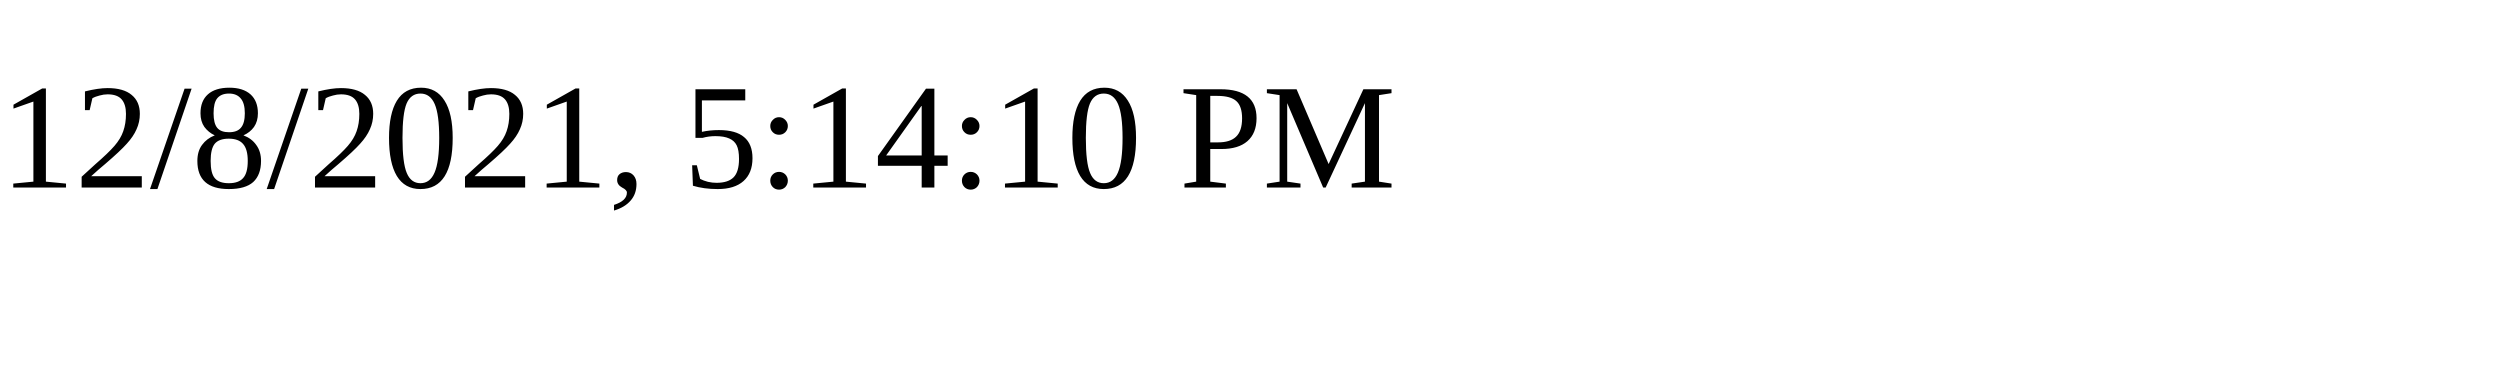
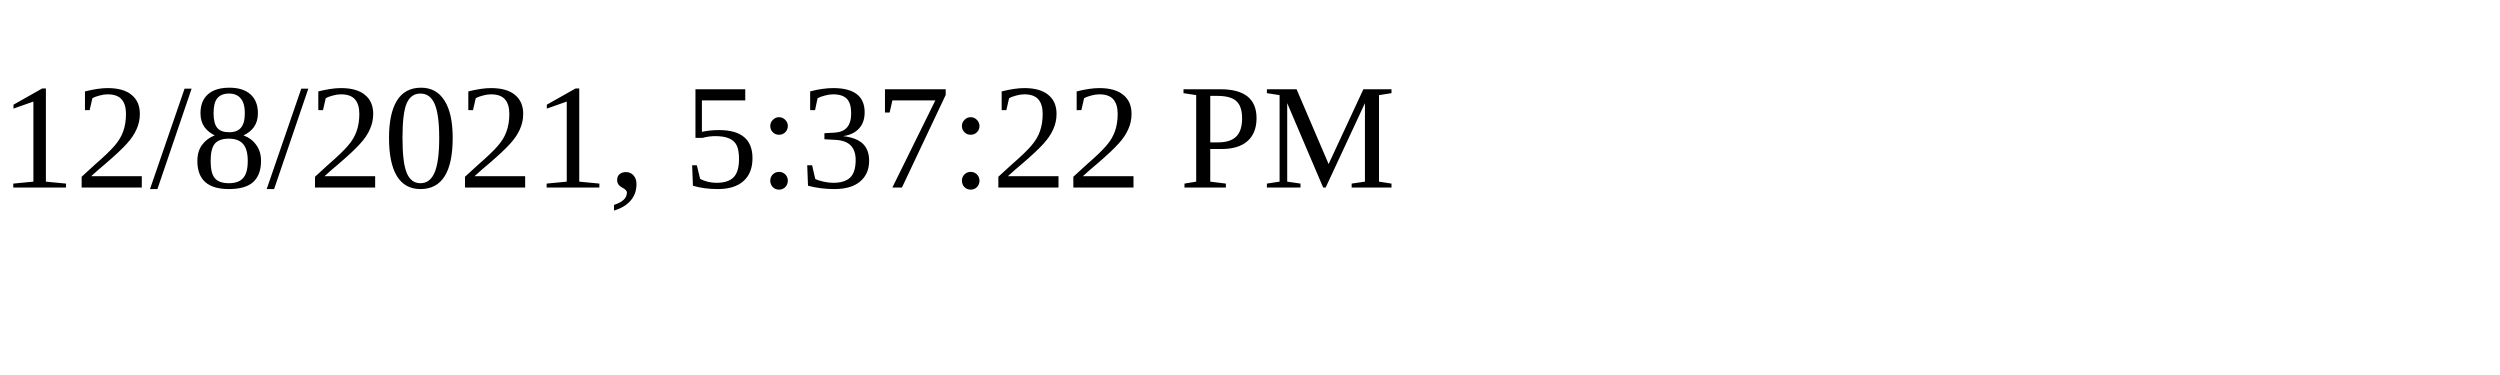
<svg xmlns="http://www.w3.org/2000/svg" height="30" width="200">
-   <text x="0" y="15">12/8/2021, 5:14:10 PM</text>
+   <text x="0" y="15">12/8/2021, 5:37:22 PM</text>
</svg>
